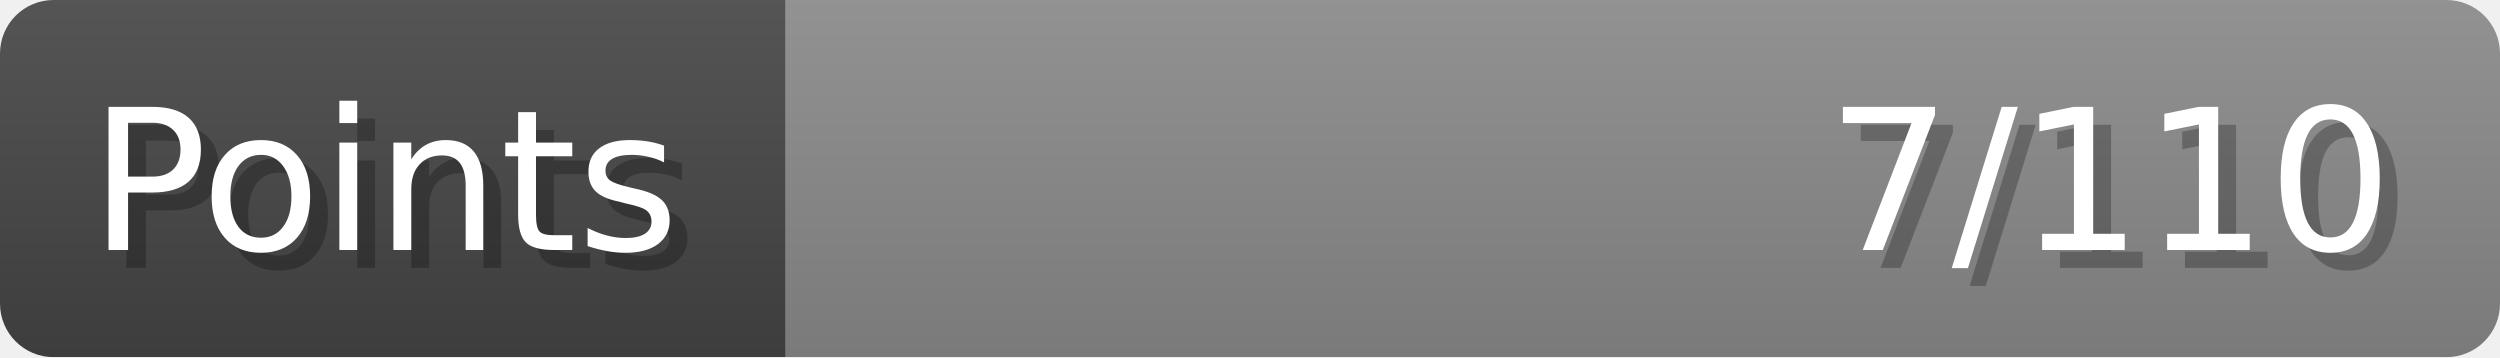
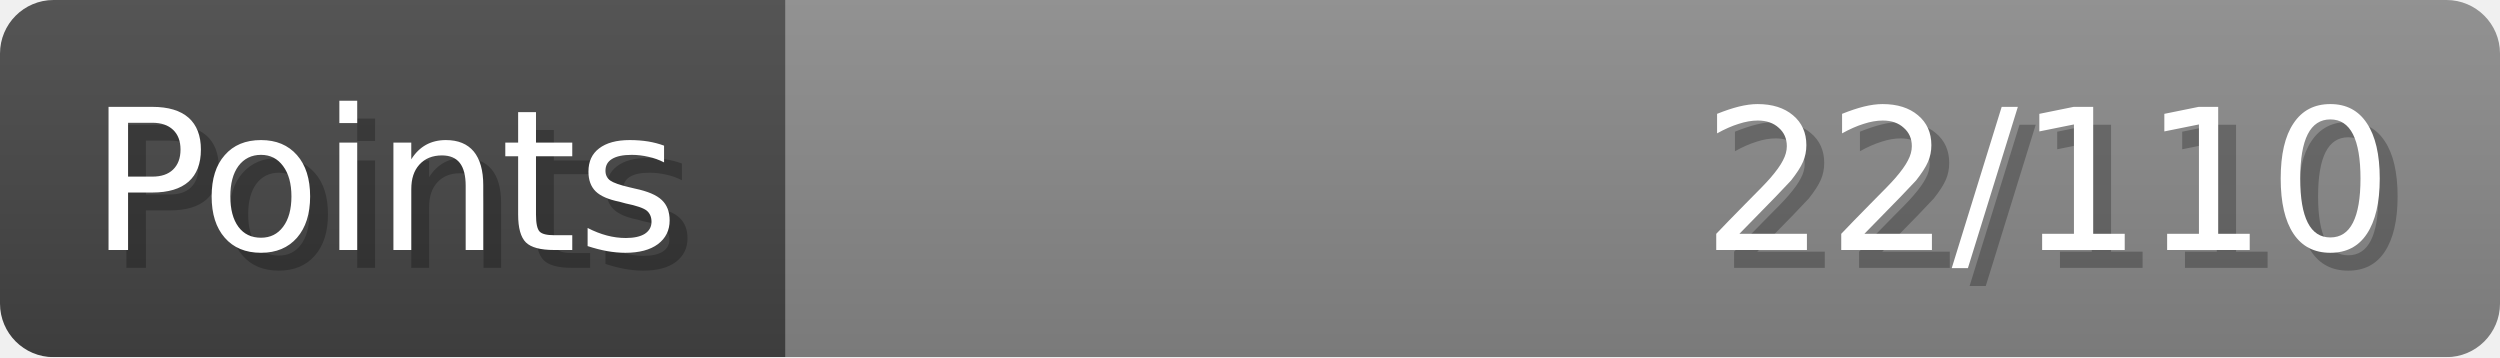
- <svg xmlns="http://www.w3.org/2000/svg" width="140px" height="20px" role="img" aria-label="Points: 7/110">
+ <svg xmlns="http://www.w3.org/2000/svg" width="140px" height="20px" role="img" aria-label="Points: 22/110">
  <linearGradient id="a" x2="0" y2="100%">
    <stop offset="0" stop-opacity=".1" stop-color="#EEE" />
    <stop offset="1" stop-opacity=".1" />
  </linearGradient>
  <mask id="m">
    <rect width="100%" height="100%" rx="3" fill="#FFF" />
  </mask>
  <g mask="url(#m)">
    <rect x="0" y="0" width="44" height="20" fill="#444" />
    <svg x="44" y="0" width="96" height="20">
      <rect width="100%" height="100%" fill="#888888" />
      <rect width="0%" height="100%" fill="#33CC11" transform="">
-         <animate attributeName="width" begin="0.5s" dur="600ms" from="0%" to="6%" repeatCount="1" fill="freeze" calcMode="spline" keyTimes="0; 1" keySplines="0.3, 0.61, 0.355, 1" />
+         <animate attributeName="width" begin="0.5s" dur="600ms" from="0%" to="20%" repeatCount="1" fill="freeze" calcMode="spline" keyTimes="0; 1" keySplines="0.3, 0.61, 0.355, 1" />
      </rect>
    </svg>
    <rect width="140" height="20" fill="url(#a)" />
  </g>
  <g aria-hidden="true" font-size="11" font-family="Verdana, DejaVu Sans, sans-serif" fill="#FFFFFF">
    <text x="6" y="15" fill="#000" opacity="0.25">Points</text>
    <text x="5" y="14">Points</text>
-     <text x="135" y="15" fill="#000" opacity="0.25" text-anchor="end">7/110</text>
-     <text x="134" y="14" text-anchor="end">7/110</text>
+     <text x="135" y="15" fill="#000" opacity="0.25" text-anchor="end">22/110</text>
+     <text x="134" y="14" text-anchor="end">22/110</text>
  </g>
</svg>
